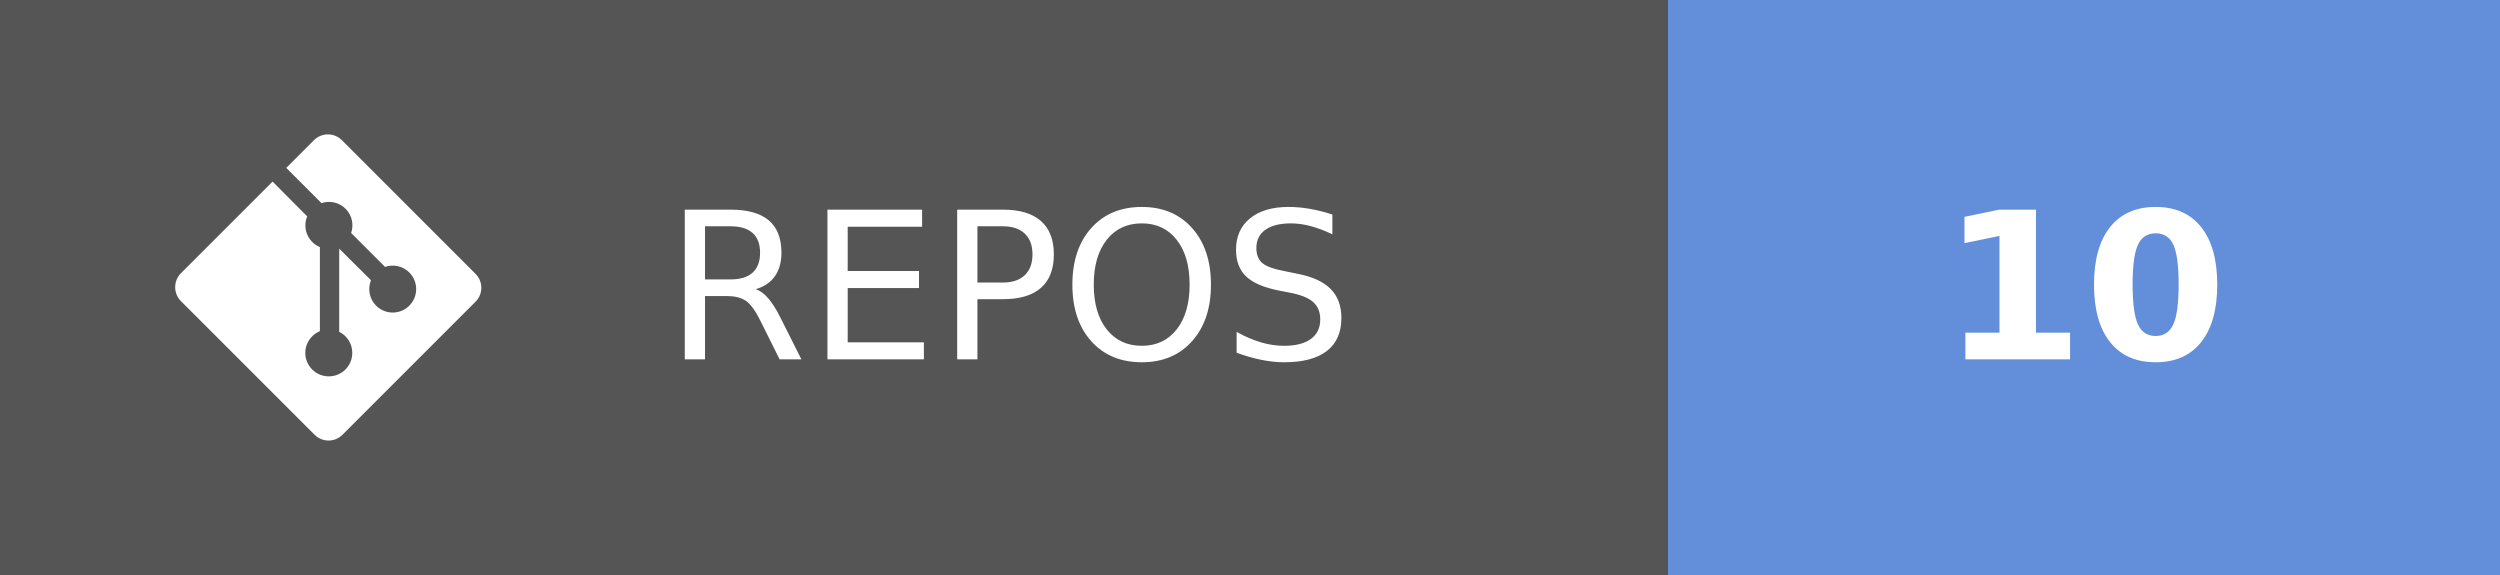
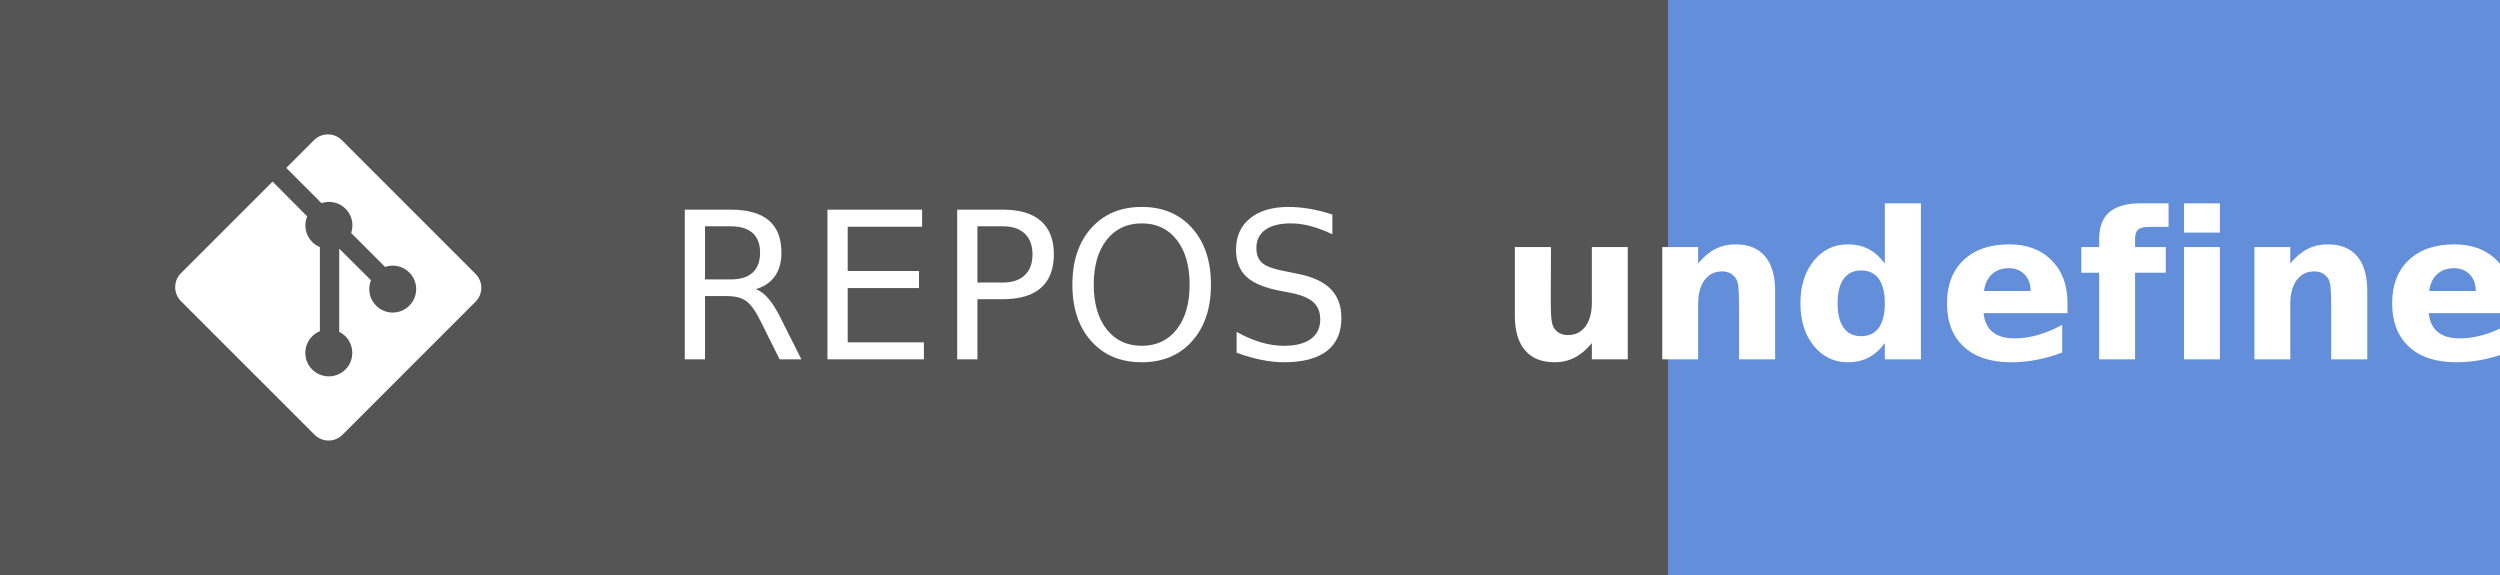
- <svg xmlns="http://www.w3.org/2000/svg" width="121.75" height="28" aria-label="REPOS: 10" role="img" version="1.1">
+ <svg xmlns="http://www.w3.org/2000/svg" width="121.75" height="28" aria-label="REPOS: undefined" role="img" version="1.1">
  <g shape-rendering="crispEdges">
    <rect width="81.25" height="28" fill="#555" />
    <rect x="81.25" width="40.5" height="28" fill="#638fda" />
  </g>
  <g fill="#ffffff" font-family="Verdana, Geneva, 'DejaVu Sans', sans-serif" font-size="100px" text-anchor="middle" text-rendering="geometricPrecision">
    <text transform="scale(.1)" x="491.25" y="175" textLength="402.5">REPOS</text>
-     <text transform="scale(.1)" x="1015" y="175" font-weight="bold" textLength="160">10</text>
+     <text transform="scale(.1)" x="1015" y="175" font-weight="bold" textLength="240">undefined</text>
  </g>
  <g transform="matrix(.62119 0 0 .62119 8.5317 6.5458)" fill="#fff">
    <path d="m23.546 10.93-10.479-10.478c-0.604-0.603-1.582-0.603-2.188 0l-2.171 2.175 2.76 2.76c0.645-0.215 1.379-0.07 1.889 0.441 0.516 0.515 0.658 1.258 0.438 1.9l2.658 2.66c0.645-0.223 1.387-0.078 1.9 0.435 0.721 0.72 0.721 1.884 0 2.604-0.719 0.719-1.881 0.719-2.6 0-0.539-0.541-0.674-1.337-0.404-1.996l-2.489-2.476v6.525c0.176 0.086 0.342 0.203 0.488 0.348 0.713 0.721 0.713 1.883 0 2.6-0.719 0.721-1.889 0.721-2.609 0-0.719-0.719-0.719-1.879 0-2.598 0.182-0.18 0.387-0.316 0.605-0.406v-6.589c-0.217-0.091-0.424-0.222-0.6-0.401-0.545-0.545-0.676-1.342-0.396-2.009l-2.712-2.725-7.186 7.181c-0.6 0.605-0.6 1.584 0 2.189l10.48 10.477c0.604 0.604 1.582 0.604 2.186 0l10.43-10.43c0.605-0.603 0.605-1.582 0-2.187" />
  </g>
</svg>
